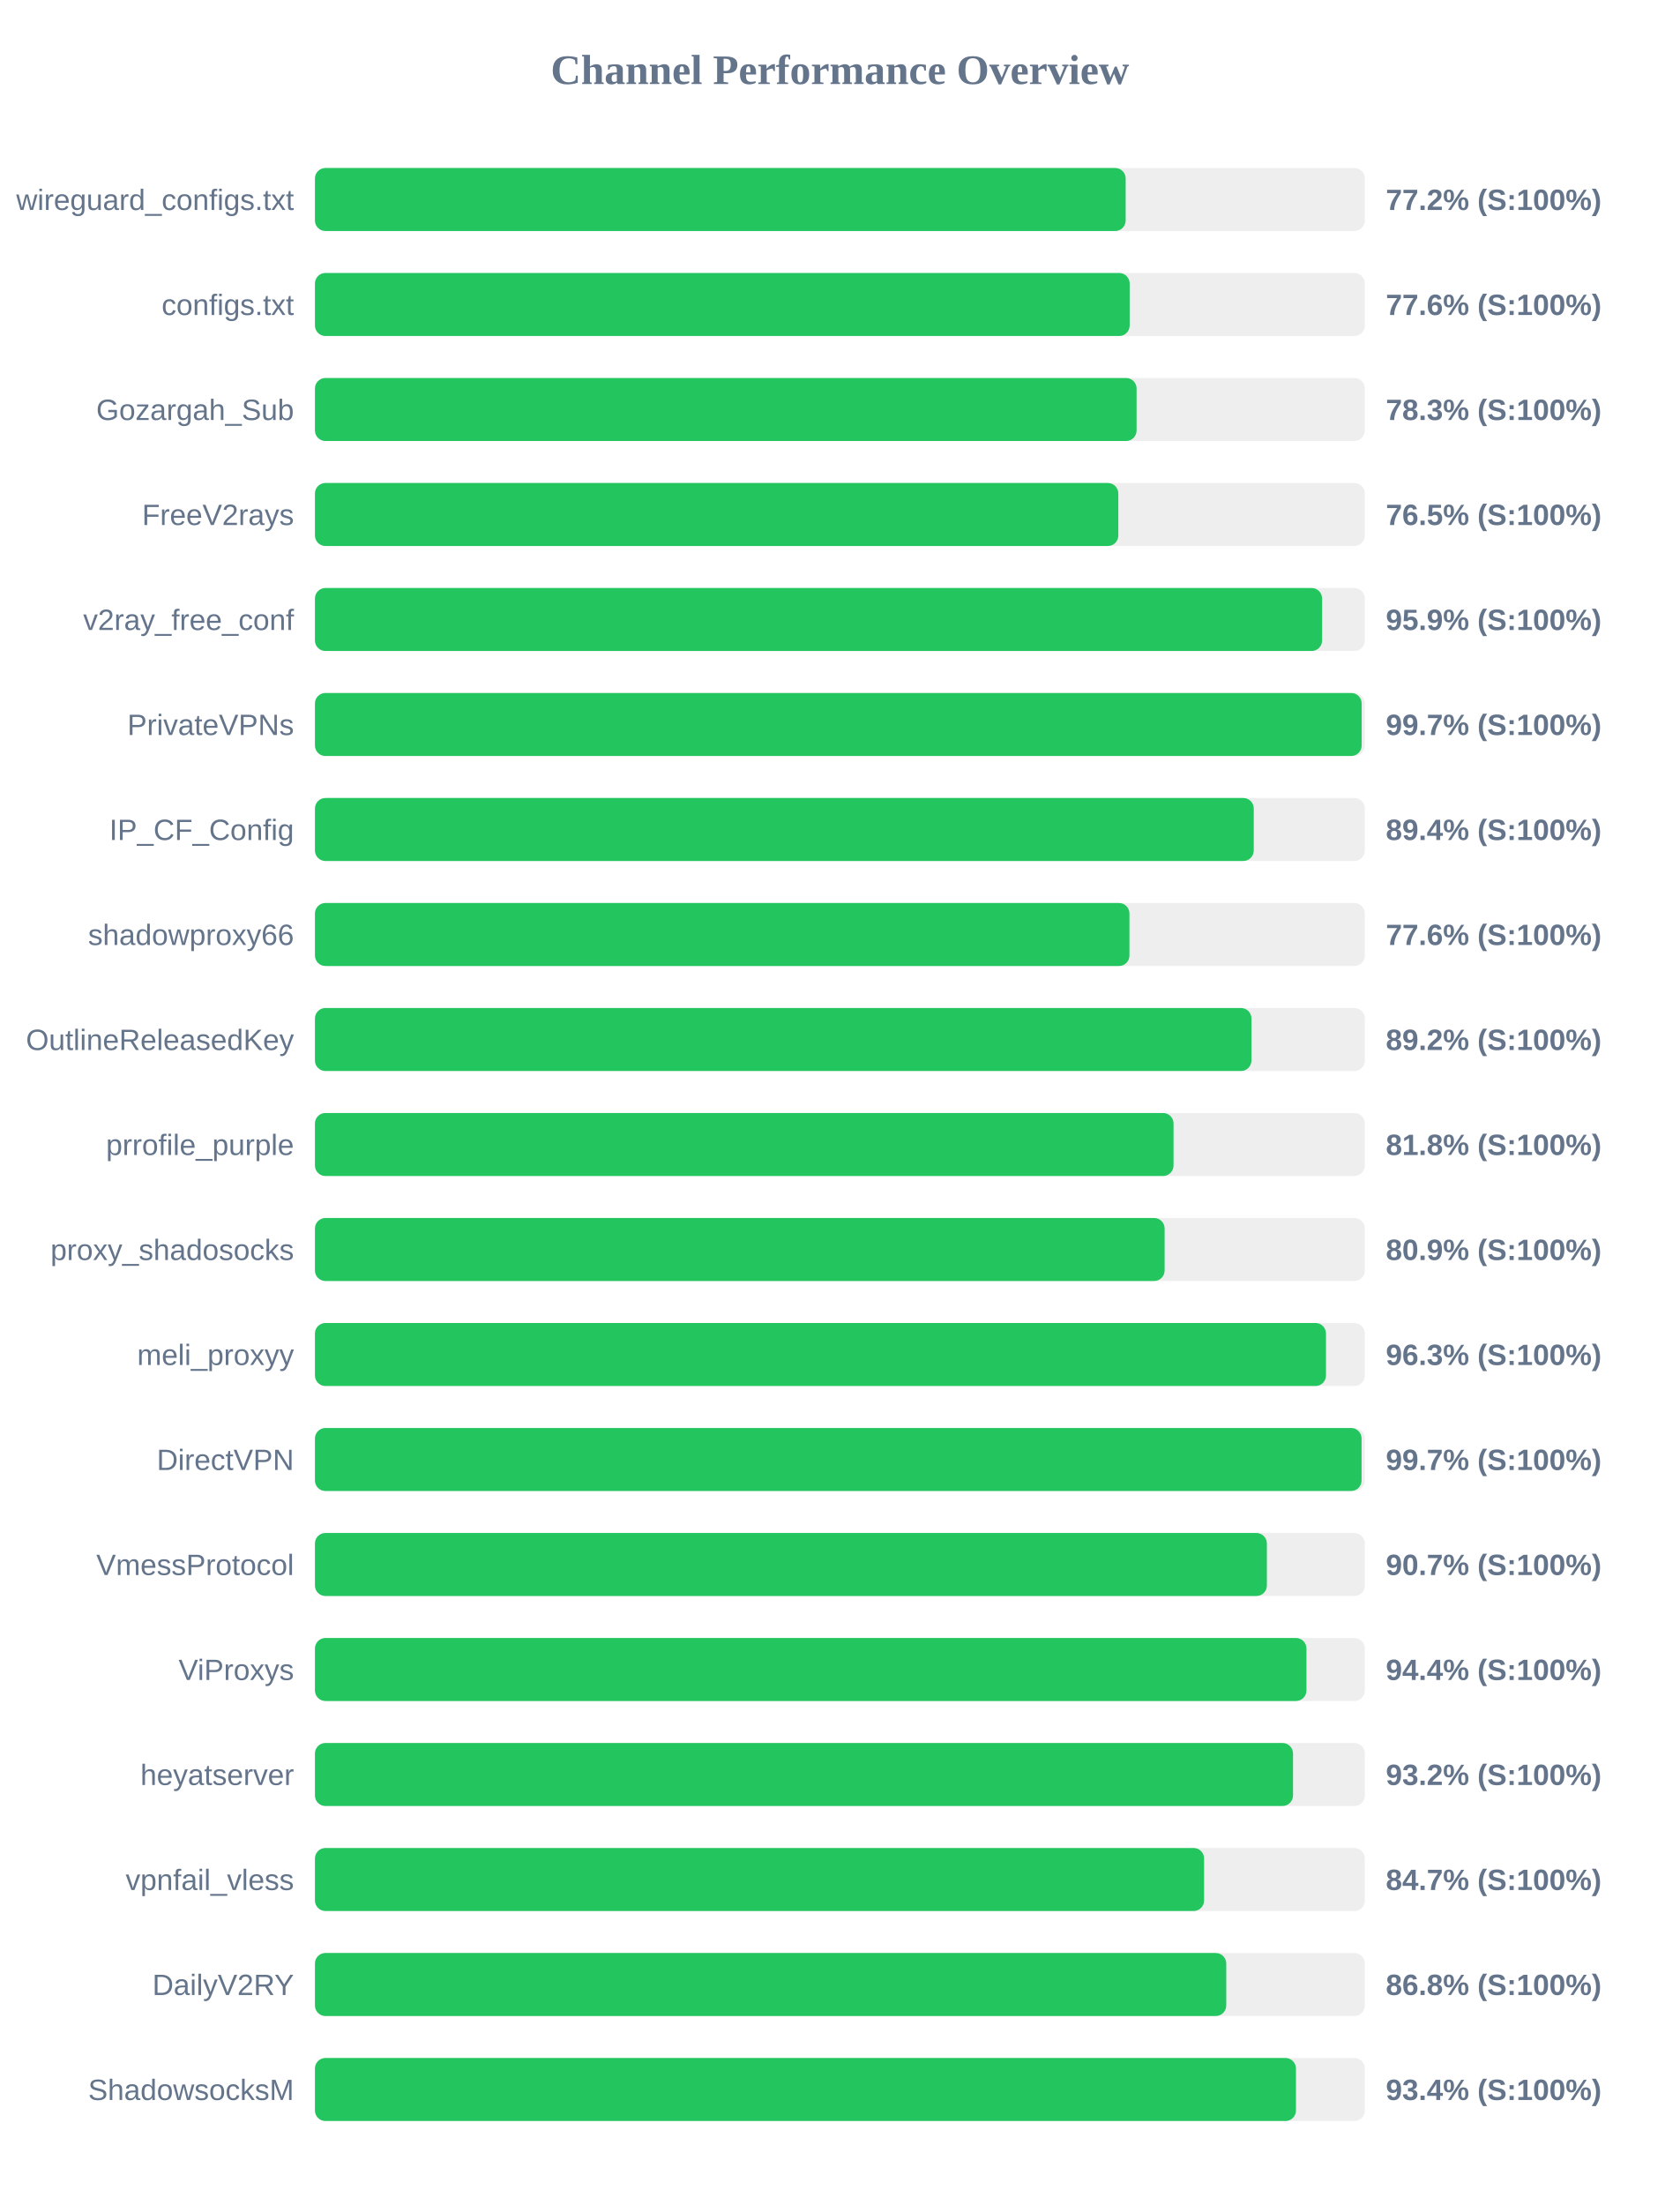
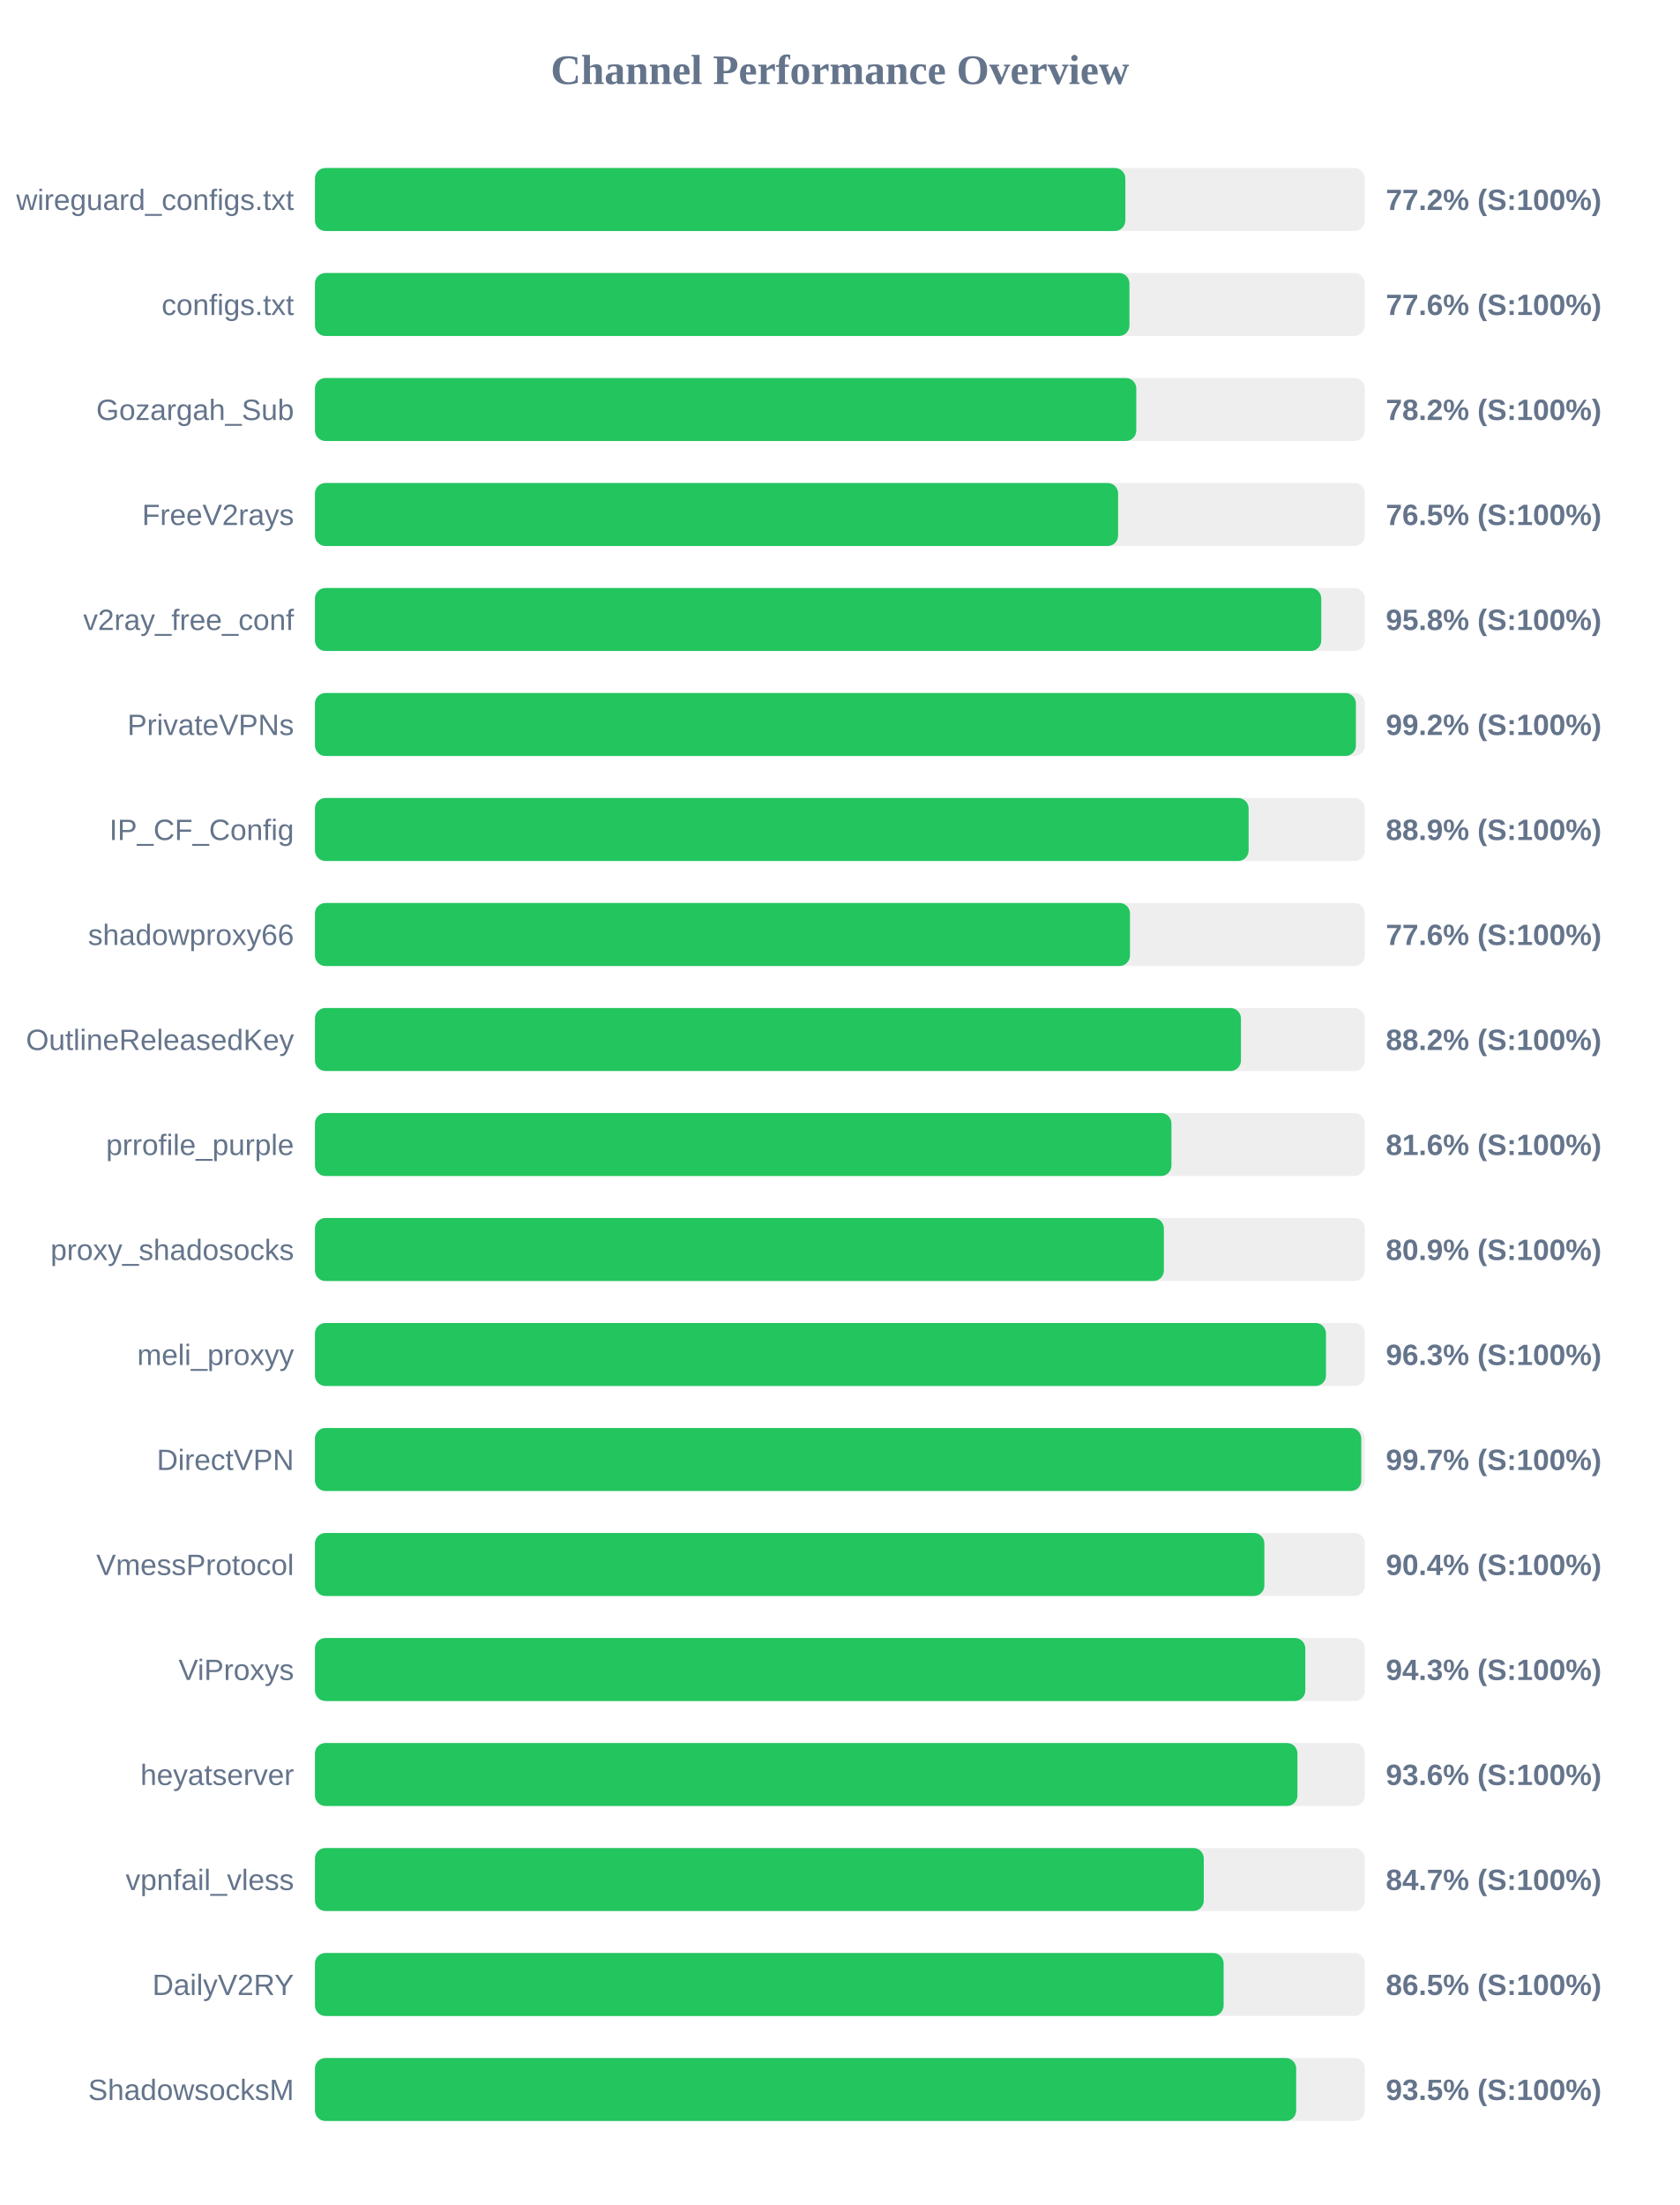
<svg xmlns="http://www.w3.org/2000/svg" width="800" height="1050" version="1.1">
  <style>
        .row { font: 14px Arial; fill: #64748b; }
        .score { font: bold 14px Arial; fill: #64748b; }
    </style>
  <text x="400" y="40" text-anchor="middle" font-size="20px" font-weight="bold" fill="#64748b">Channel Performance Overview</text>
  <rect x="150" y="80" width="500" height="30" fill="#eee" rx="5" />
-   <rect x="150" y="80" width="386.1" height="30" fill="#22c55e" rx="5" />
+   <rect x="150" y="80" width="385.95" height="30" fill="#22c55e" rx="5" />
  <text x="140" y="100" text-anchor="end" class="row">wireguard_configs.txt</text>
  <text x="660" y="100" text-anchor="start" class="score">77.2% (S:100%)</text>
  <rect x="150" y="130" width="500" height="30" fill="#eee" rx="5" />
-   <rect x="150" y="130" width="388.0" height="30" fill="#22c55e" rx="5" />
+   <rect x="150" y="130" width="387.9" height="30" fill="#22c55e" rx="5" />
  <text x="140" y="150" text-anchor="end" class="row">configs.txt</text>
  <text x="660" y="150" text-anchor="start" class="score">77.6% (S:100%)</text>
  <rect x="150" y="180" width="500" height="30" fill="#eee" rx="5" />
-   <rect x="150" y="180" width="391.3" height="30" fill="#22c55e" rx="5" />
+   <rect x="150" y="180" width="391.15" height="30" fill="#22c55e" rx="5" />
  <text x="140" y="200" text-anchor="end" class="row">Gozargah_Sub</text>
-   <text x="660" y="200" text-anchor="start" class="score">78.3% (S:100%)</text>
+   <text x="660" y="200" text-anchor="start" class="score">78.2% (S:100%)</text>
  <rect x="150" y="230" width="500" height="30" fill="#eee" rx="5" />
-   <rect x="150" y="230" width="382.6" height="30" fill="#22c55e" rx="5" />
+   <rect x="150" y="230" width="382.5" height="30" fill="#22c55e" rx="5" />
  <text x="140" y="250" text-anchor="end" class="row">FreeV2rays</text>
  <text x="660" y="250" text-anchor="start" class="score">76.5% (S:100%)</text>
  <rect x="150" y="280" width="500" height="30" fill="#eee" rx="5" />
-   <rect x="150" y="280" width="479.65" height="30" fill="#22c55e" rx="5" />
+   <rect x="150" y="280" width="479.25" height="30" fill="#22c55e" rx="5" />
  <text x="140" y="300" text-anchor="end" class="row">v2ray_free_conf</text>
-   <text x="660" y="300" text-anchor="start" class="score">95.9% (S:100%)</text>
+   <text x="660" y="300" text-anchor="start" class="score">95.8% (S:100%)</text>
  <rect x="150" y="330" width="500" height="30" fill="#eee" rx="5" />
-   <rect x="150" y="330" width="498.5" height="30" fill="#22c55e" rx="5" />
+   <rect x="150" y="330" width="495.75" height="30" fill="#22c55e" rx="5" />
  <text x="140" y="350" text-anchor="end" class="row">PrivateVPNs</text>
-   <text x="660" y="350" text-anchor="start" class="score">99.7% (S:100%)</text>
+   <text x="660" y="350" text-anchor="start" class="score">99.2% (S:100%)</text>
  <rect x="150" y="380" width="500" height="30" fill="#eee" rx="5" />
-   <rect x="150" y="380" width="447.1" height="30" fill="#22c55e" rx="5" />
+   <rect x="150" y="380" width="444.65" height="30" fill="#22c55e" rx="5" />
  <text x="140" y="400" text-anchor="end" class="row">IP_CF_Config</text>
-   <text x="660" y="400" text-anchor="start" class="score">89.4% (S:100%)</text>
+   <text x="660" y="400" text-anchor="start" class="score">88.9% (S:100%)</text>
  <rect x="150" y="430" width="500" height="30" fill="#eee" rx="5" />
-   <rect x="150" y="430" width="387.9" height="30" fill="#22c55e" rx="5" />
+   <rect x="150" y="430" width="388.15" height="30" fill="#22c55e" rx="5" />
  <text x="140" y="450" text-anchor="end" class="row">shadowproxy66</text>
  <text x="660" y="450" text-anchor="start" class="score">77.6% (S:100%)</text>
  <rect x="150" y="480" width="500" height="30" fill="#eee" rx="5" />
-   <rect x="150" y="480" width="446.0" height="30" fill="#22c55e" rx="5" />
+   <rect x="150" y="480" width="441.0" height="30" fill="#22c55e" rx="5" />
  <text x="140" y="500" text-anchor="end" class="row">OutlineReleasedKey</text>
-   <text x="660" y="500" text-anchor="start" class="score">89.2% (S:100%)</text>
+   <text x="660" y="500" text-anchor="start" class="score">88.2% (S:100%)</text>
  <rect x="150" y="530" width="500" height="30" fill="#eee" rx="5" />
-   <rect x="150" y="530" width="408.9" height="30" fill="#22c55e" rx="5" />
+   <rect x="150" y="530" width="407.9" height="30" fill="#22c55e" rx="5" />
  <text x="140" y="550" text-anchor="end" class="row">prrofile_purple</text>
-   <text x="660" y="550" text-anchor="start" class="score">81.8% (S:100%)</text>
+   <text x="660" y="550" text-anchor="start" class="score">81.6% (S:100%)</text>
  <rect x="150" y="580" width="500" height="30" fill="#eee" rx="5" />
-   <rect x="150" y="580" width="404.65" height="30" fill="#22c55e" rx="5" />
+   <rect x="150" y="580" width="404.3" height="30" fill="#22c55e" rx="5" />
  <text x="140" y="600" text-anchor="end" class="row">proxy_shadosocks</text>
  <text x="660" y="600" text-anchor="start" class="score">80.9% (S:100%)</text>
  <rect x="150" y="630" width="500" height="30" fill="#eee" rx="5" />
  <rect x="150" y="630" width="481.5" height="30" fill="#22c55e" rx="5" />
  <text x="140" y="650" text-anchor="end" class="row">meli_proxyy</text>
  <text x="660" y="650" text-anchor="start" class="score">96.3% (S:100%)</text>
  <rect x="150" y="680" width="500" height="30" fill="#eee" rx="5" />
-   <rect x="150" y="680" width="498.45" height="30" fill="#22c55e" rx="5" />
+   <rect x="150" y="680" width="498.3" height="30" fill="#22c55e" rx="5" />
  <text x="140" y="700" text-anchor="end" class="row">DirectVPN</text>
  <text x="660" y="700" text-anchor="start" class="score">99.7% (S:100%)</text>
  <rect x="150" y="730" width="500" height="30" fill="#eee" rx="5" />
-   <rect x="150" y="730" width="453.35" height="30" fill="#22c55e" rx="5" />
+   <rect x="150" y="730" width="452.15" height="30" fill="#22c55e" rx="5" />
  <text x="140" y="750" text-anchor="end" class="row">VmessProtocol</text>
-   <text x="660" y="750" text-anchor="start" class="score">90.7% (S:100%)</text>
+   <text x="660" y="750" text-anchor="start" class="score">90.4% (S:100%)</text>
  <rect x="150" y="780" width="500" height="30" fill="#eee" rx="5" />
-   <rect x="150" y="780" width="472.2" height="30" fill="#22c55e" rx="5" />
+   <rect x="150" y="780" width="471.65" height="30" fill="#22c55e" rx="5" />
  <text x="140" y="800" text-anchor="end" class="row">ViProxys</text>
-   <text x="660" y="800" text-anchor="start" class="score">94.4% (S:100%)</text>
+   <text x="660" y="800" text-anchor="start" class="score">94.3% (S:100%)</text>
  <rect x="150" y="830" width="500" height="30" fill="#eee" rx="5" />
-   <rect x="150" y="830" width="465.8" height="30" fill="#22c55e" rx="5" />
+   <rect x="150" y="830" width="467.9" height="30" fill="#22c55e" rx="5" />
  <text x="140" y="850" text-anchor="end" class="row">heyatserver</text>
-   <text x="660" y="850" text-anchor="start" class="score">93.2% (S:100%)</text>
+   <text x="660" y="850" text-anchor="start" class="score">93.6% (S:100%)</text>
  <rect x="150" y="880" width="500" height="30" fill="#eee" rx="5" />
-   <rect x="150" y="880" width="423.45" height="30" fill="#22c55e" rx="5" />
+   <rect x="150" y="880" width="423.3" height="30" fill="#22c55e" rx="5" />
  <text x="140" y="900" text-anchor="end" class="row">vpnfail_vless</text>
  <text x="660" y="900" text-anchor="start" class="score">84.7% (S:100%)</text>
  <rect x="150" y="930" width="500" height="30" fill="#eee" rx="5" />
-   <rect x="150" y="930" width="434.0" height="30" fill="#22c55e" rx="5" />
+   <rect x="150" y="930" width="432.75" height="30" fill="#22c55e" rx="5" />
  <text x="140" y="950" text-anchor="end" class="row">DailyV2RY</text>
-   <text x="660" y="950" text-anchor="start" class="score">86.8% (S:100%)</text>
+   <text x="660" y="950" text-anchor="start" class="score">86.5% (S:100%)</text>
  <rect x="150" y="980" width="500" height="30" fill="#eee" rx="5" />
-   <rect x="150" y="980" width="467.2" height="30" fill="#22c55e" rx="5" />
+   <rect x="150" y="980" width="467.3" height="30" fill="#22c55e" rx="5" />
  <text x="140" y="1000" text-anchor="end" class="row">ShadowsocksM</text>
-   <text x="660" y="1000" text-anchor="start" class="score">93.4% (S:100%)</text>
+   <text x="660" y="1000" text-anchor="start" class="score">93.5% (S:100%)</text>
</svg>
